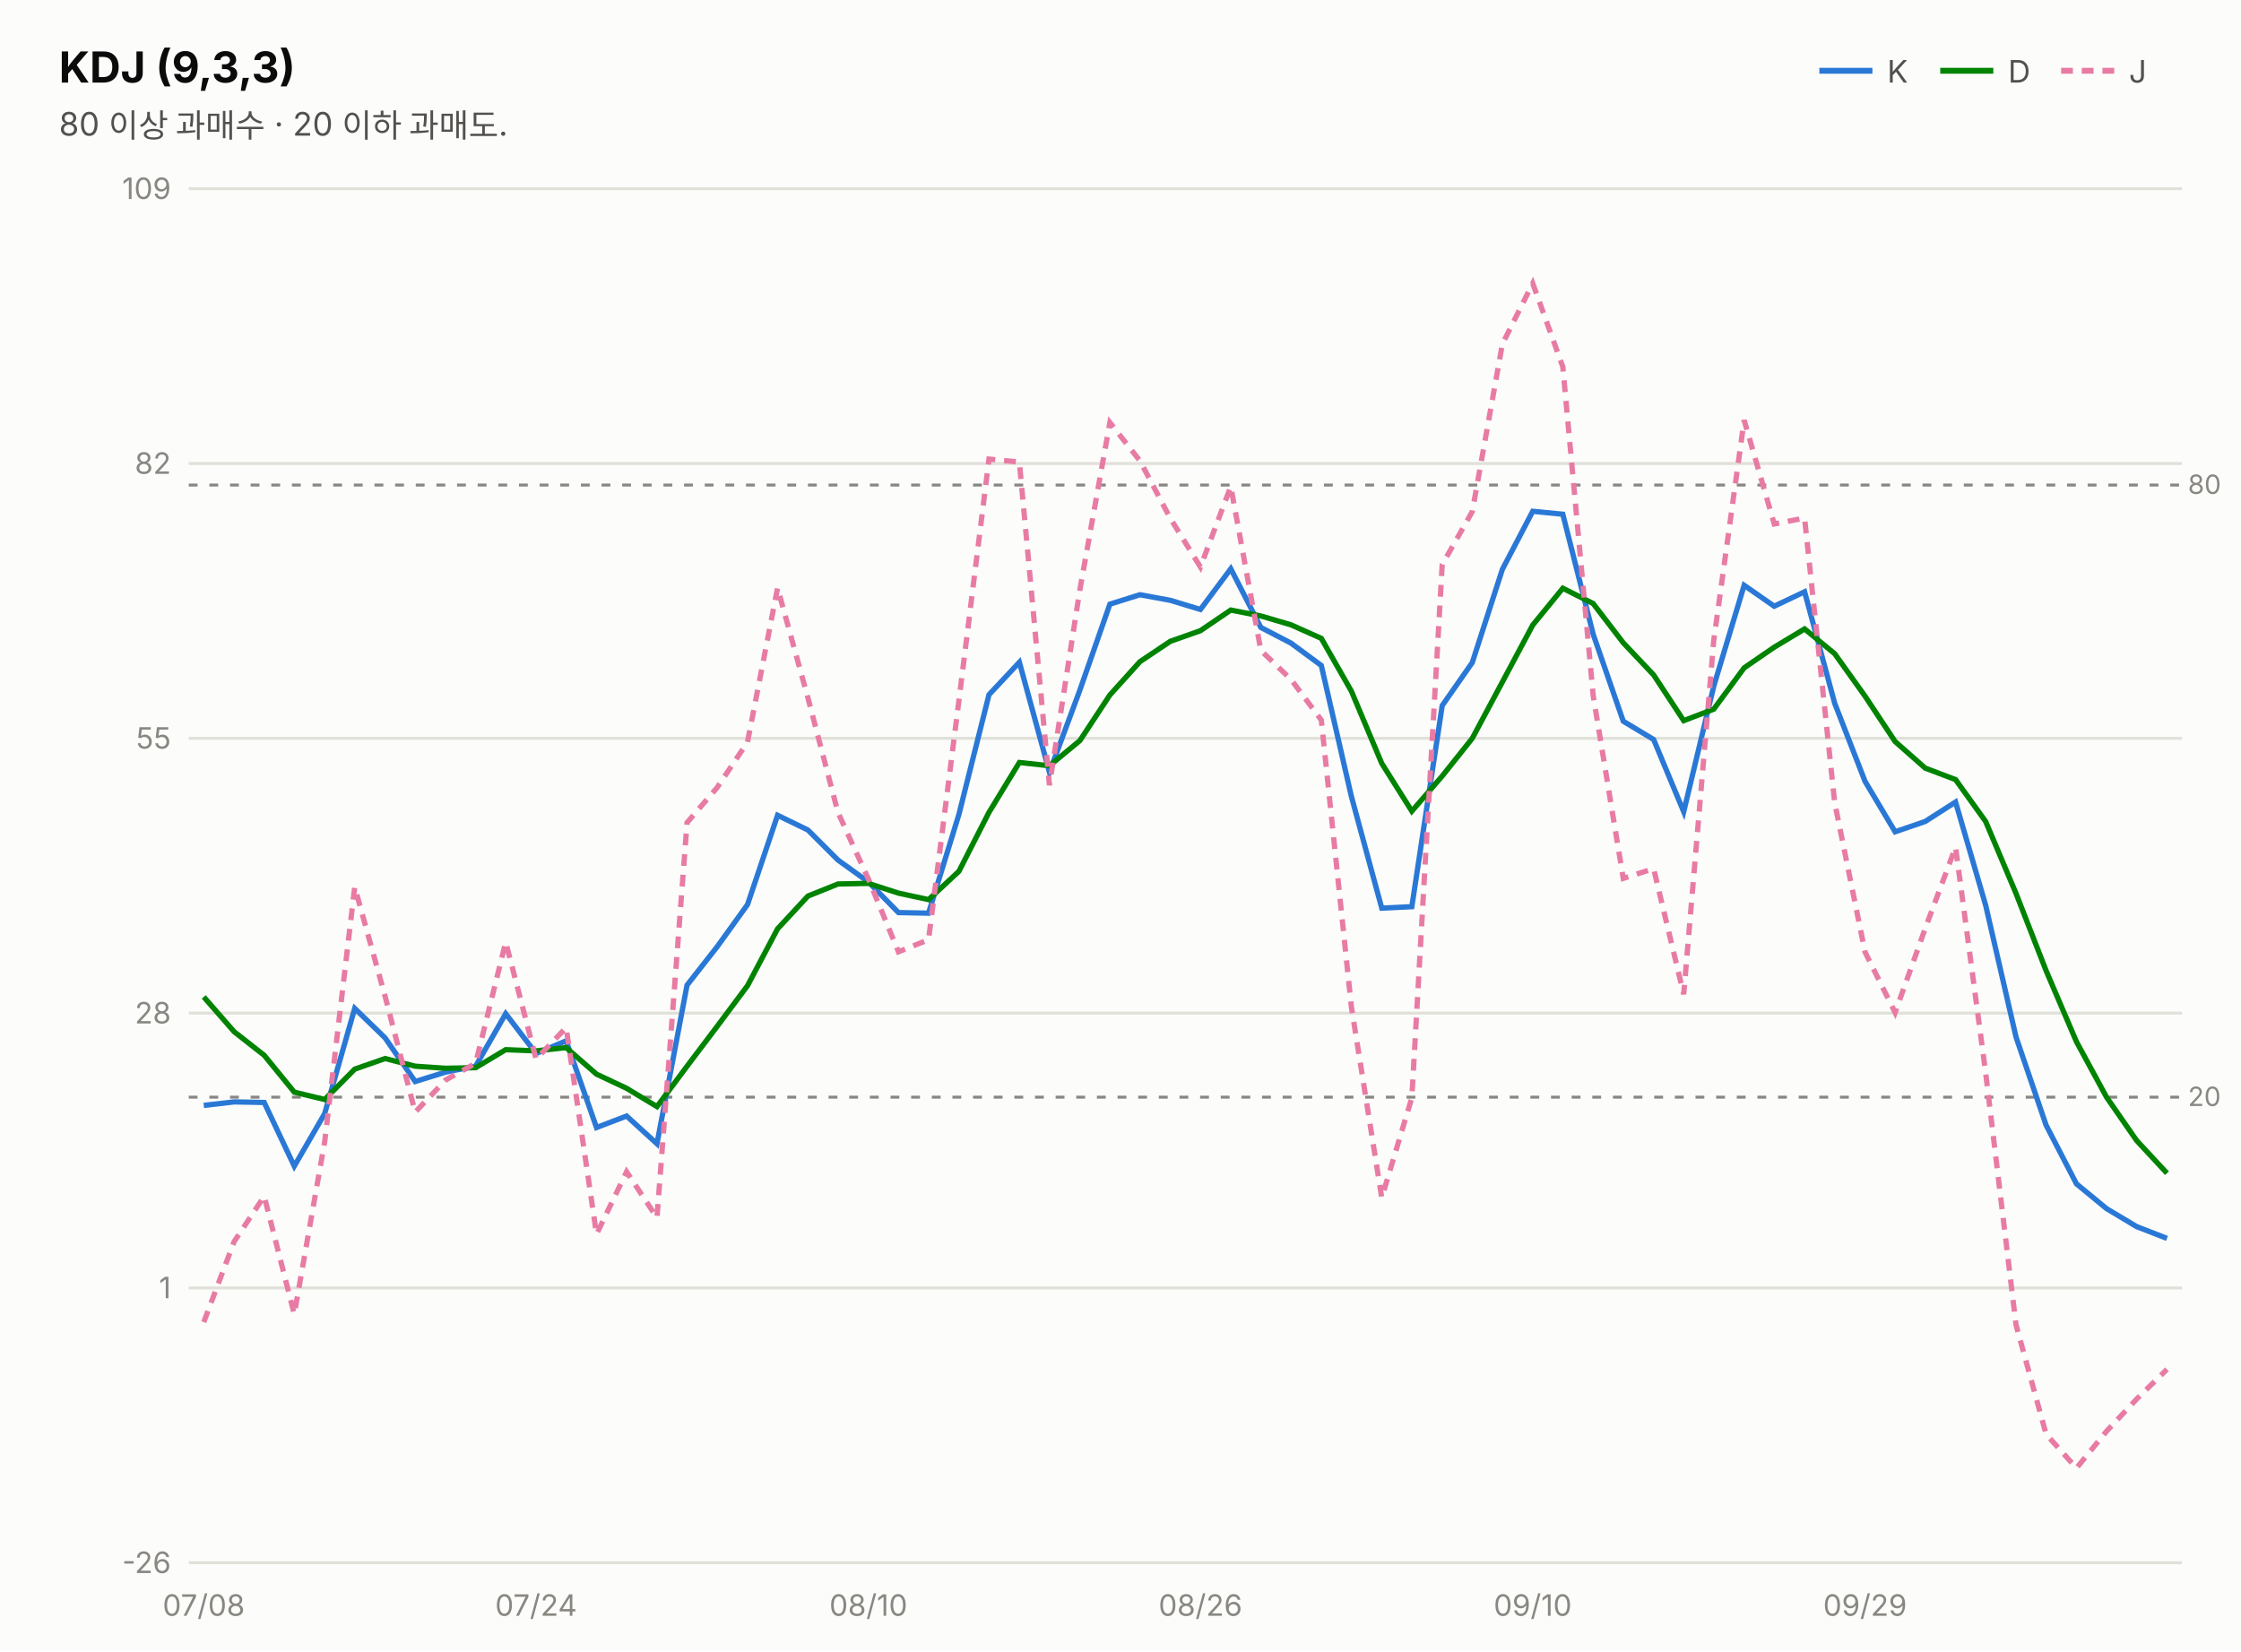
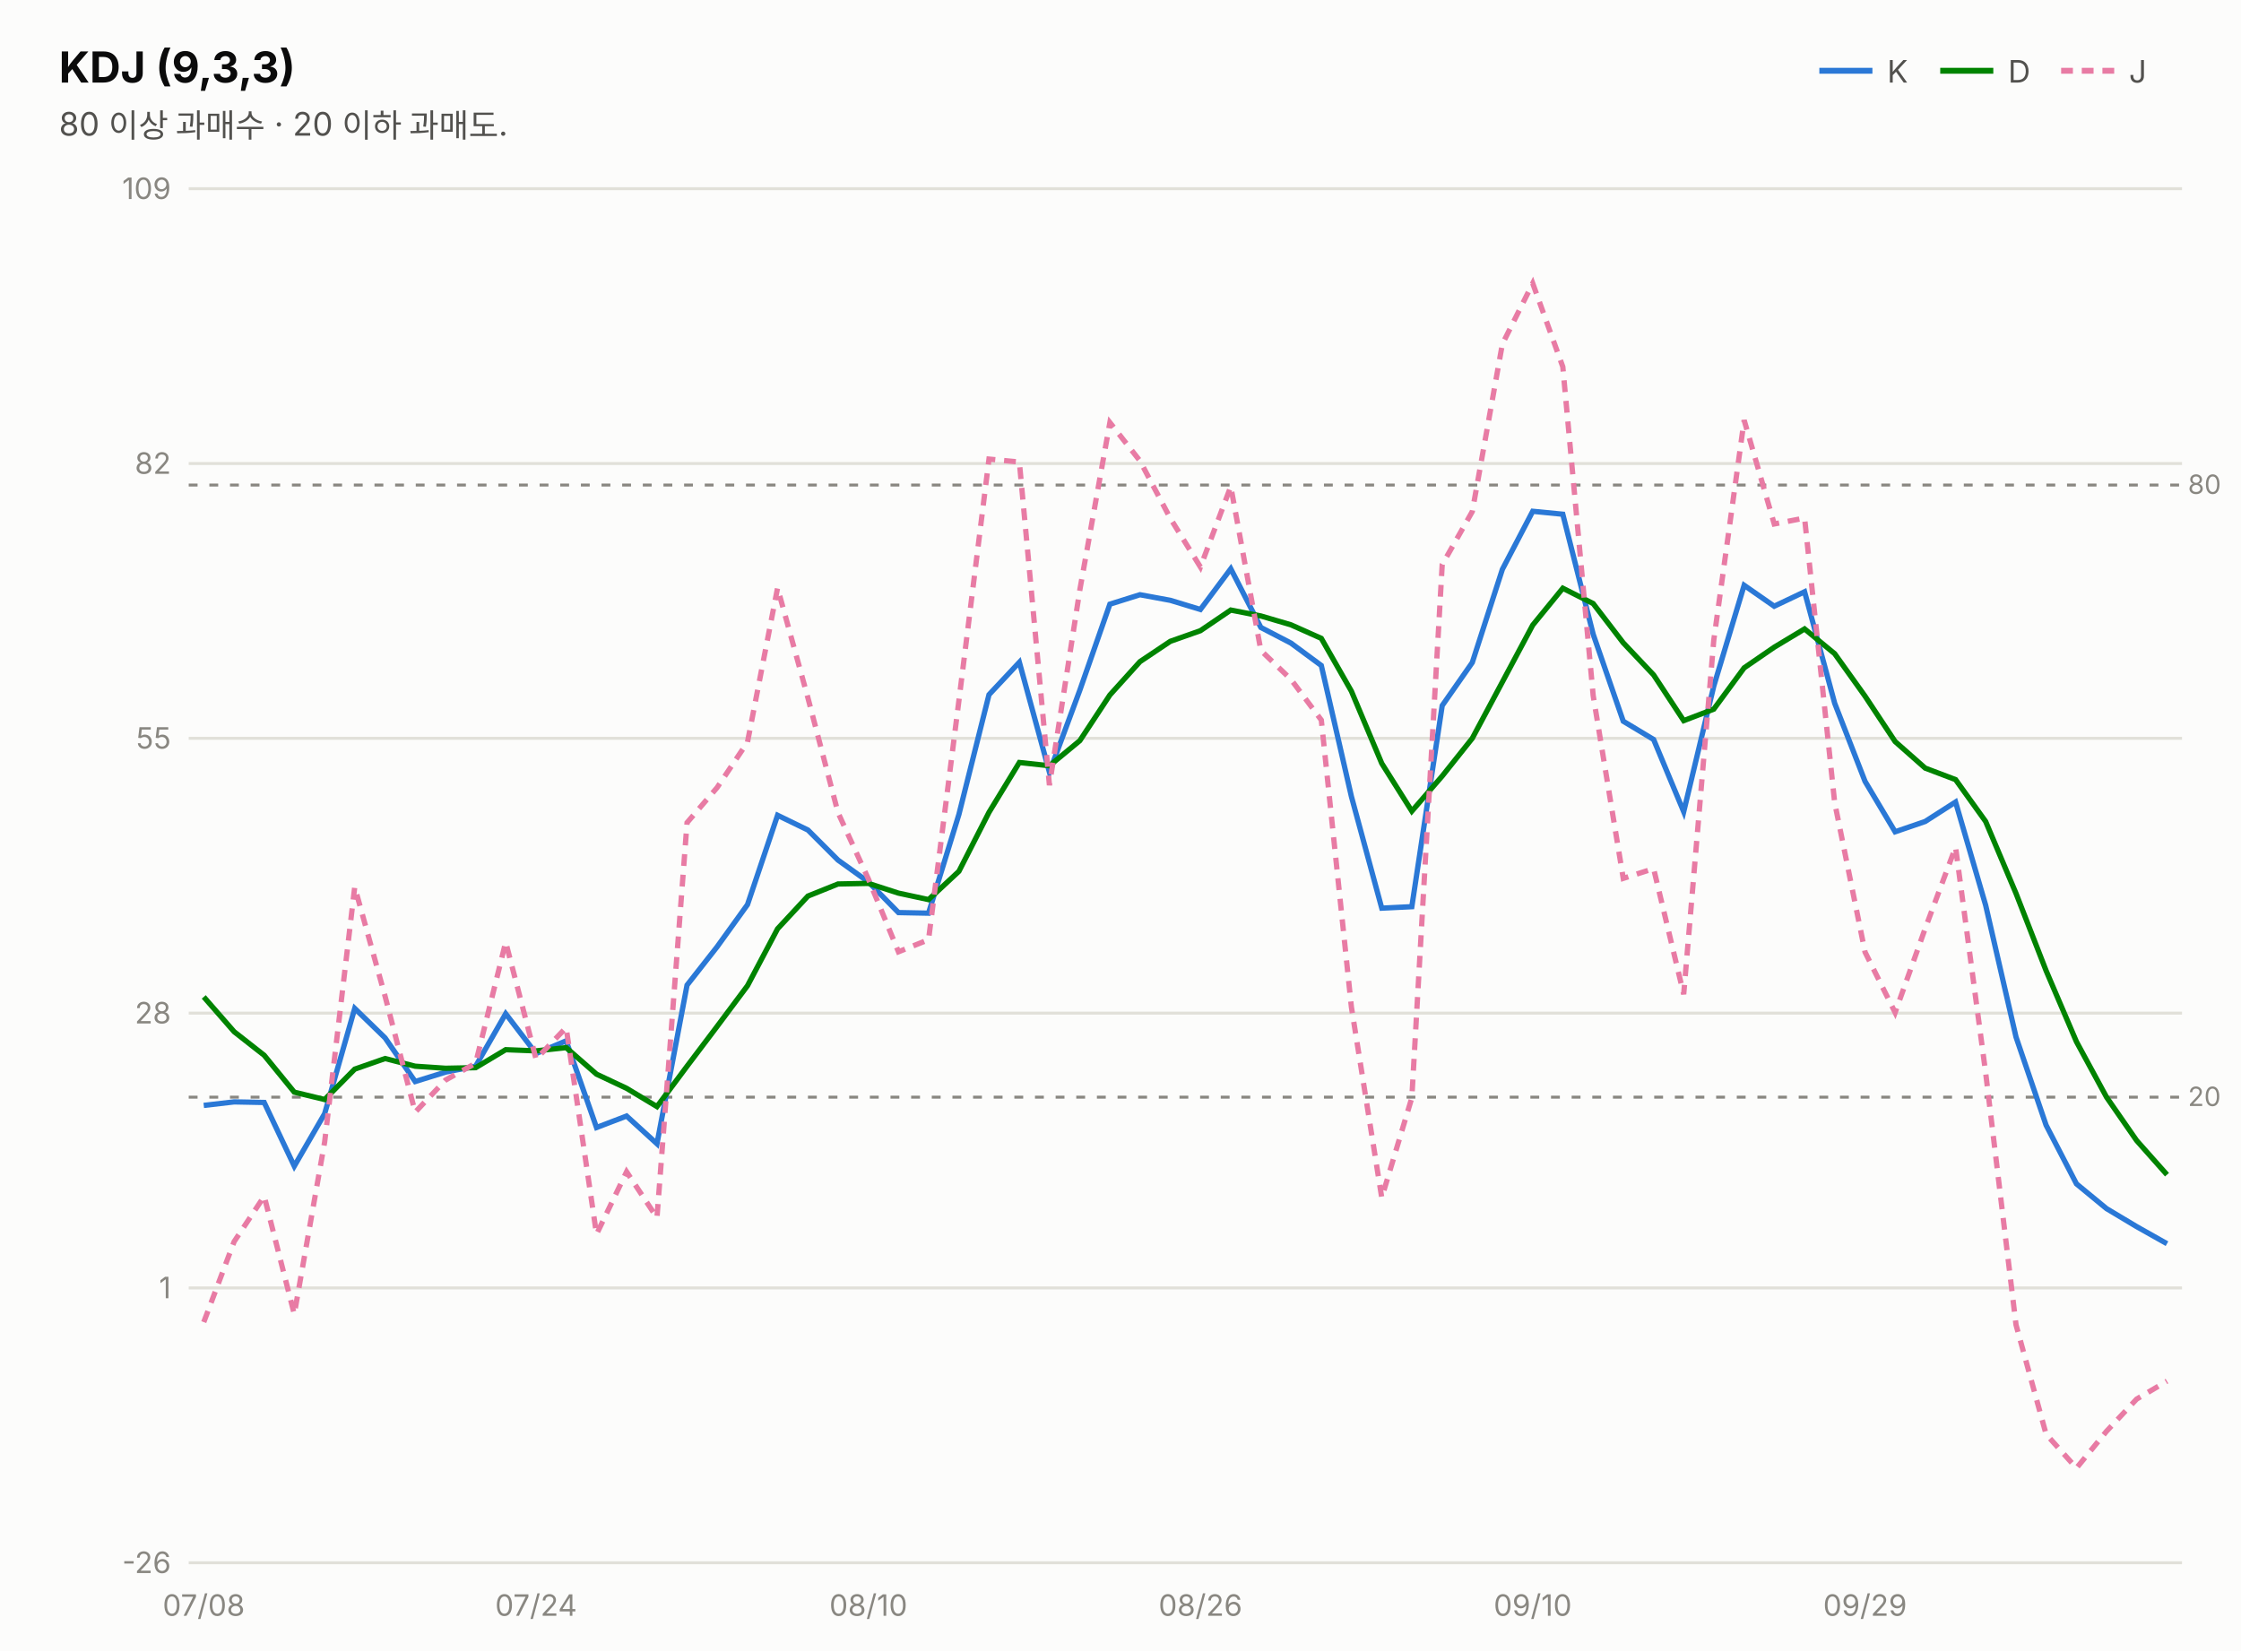
<svg xmlns="http://www.w3.org/2000/svg" width="760" height="560" viewBox="0 0 760 560" font-family="system-ui,-apple-system,&quot;Segoe UI&quot;,&quot;Malgun Gothic&quot;,&quot;Apple SD Gothic Neo&quot;,sans-serif">
  <rect width="760" height="560" fill="#fcfcfb" />
  <text x="20" y="28" font-size="14.5" font-weight="700" fill="#0b0b0b">KDJ (9,3,3)</text>
  <text x="20" y="46" font-size="11" fill="#52514e">80 이상 과매수 · 20 이하 과매도.</text>
  <line x1="617" y1="24" x2="635" y2="24" stroke="#2a78d6" stroke-width="2" />
  <text x="640" y="28" font-size="10.5" fill="#52514e">K</text>
  <line x1="658" y1="24" x2="676" y2="24" stroke="#008300" stroke-width="2" />
  <text x="681" y="28" font-size="10.5" fill="#52514e">D</text>
  <line x1="699" y1="24" x2="717" y2="24" stroke="#e87ba4" stroke-width="2" stroke-dasharray="4 3" />
  <text x="722" y="28" font-size="10.5" fill="#52514e">J</text>
  <line x1="64" y1="530.0" x2="740" y2="530.0" stroke="#e1e0d9" stroke-width="1" />
  <text x="58" y="533.5" font-size="10" fill="#898781" text-anchor="end" style="font-variant-numeric:tabular-nums">-26</text>
  <line x1="64" y1="436.8" x2="740" y2="436.8" stroke="#e1e0d9" stroke-width="1" />
  <text x="58" y="440.3" font-size="10" fill="#898781" text-anchor="end" style="font-variant-numeric:tabular-nums">1</text>
  <line x1="64" y1="343.6" x2="740" y2="343.6" stroke="#e1e0d9" stroke-width="1" />
  <text x="58" y="347.1" font-size="10" fill="#898781" text-anchor="end" style="font-variant-numeric:tabular-nums">28</text>
  <line x1="64" y1="250.4" x2="740" y2="250.4" stroke="#e1e0d9" stroke-width="1" />
  <text x="58" y="253.9" font-size="10" fill="#898781" text-anchor="end" style="font-variant-numeric:tabular-nums">55</text>
  <line x1="64" y1="157.2" x2="740" y2="157.2" stroke="#e1e0d9" stroke-width="1" />
  <text x="58" y="160.7" font-size="10" fill="#898781" text-anchor="end" style="font-variant-numeric:tabular-nums">82</text>
  <line x1="64" y1="64.0" x2="740" y2="64.0" stroke="#e1e0d9" stroke-width="1" />
  <text x="58" y="67.5" font-size="10" fill="#898781" text-anchor="end" style="font-variant-numeric:tabular-nums">109</text>
  <line x1="64" y1="164.5" x2="740" y2="164.5" stroke="#898781" stroke-width="1" stroke-dasharray="3 4" />
  <text x="742" y="167.5" font-size="9" fill="#898781">80</text>
  <line x1="64" y1="372.1" x2="740" y2="372.1" stroke="#898781" stroke-width="1" stroke-dasharray="3 4" />
  <text x="742" y="375.1" font-size="9" fill="#898781">20</text>
-   <path d="M69.1,374.9 L79.4,373.7 L89.6,373.9 L99.8,395.5 L110.1,377.7 L120.3,342.0 L130.6,352.0 L140.8,366.8 L151.1,363.6 L161.3,361.6 L171.5,343.8 L181.8,357.3 L192.0,353.0 L202.3,382.4 L212.5,378.5 L222.8,387.9 L233.0,334.1 L243.2,321.1 L253.5,306.8 L263.7,276.5 L274.0,281.5 L284.2,291.7 L294.5,299.1 L304.7,309.5 L314.9,309.7 L325.2,276.2 L335.4,235.6 L345.7,224.6 L355.9,261.9 L366.2,234.1 L376.4,204.9 L386.6,201.7 L396.9,203.6 L407.1,206.7 L417.4,192.9 L427.6,212.8 L437.8,218.1 L448.1,225.7 L458.3,270.1 L468.6,308.0 L478.8,307.5 L489.1,239.3 L499.3,224.7 L509.5,193.1 L519.8,173.4 L530.0,174.4 L540.3,215.1 L550.5,244.6 L560.8,250.8 L571.0,275.3 L581.2,232.7 L591.5,198.5 L601.7,205.6 L612.0,200.7 L622.2,238.5 L632.5,265.0 L642.7,282.1 L652.9,278.6 L663.2,272.0 L673.4,307.0 L683.7,351.7 L693.9,381.6 L704.2,401.5 L714.4,409.9 L724.6,416.0 L734.9,420.0" fill="none" stroke="#2a78d6" stroke-width="1.8" />
-   <path d="M69.1,338.1 L79.4,349.9 L89.6,357.9 L99.8,370.4 L110.1,372.9 L120.3,362.6 L130.6,359.0 L140.8,361.6 L151.1,362.3 L161.3,362.1 L171.5,356.0 L181.8,356.4 L192.0,355.3 L202.3,364.3 L212.5,369.1 L222.8,375.3 L233.0,361.6 L243.2,348.1 L253.5,334.3 L263.7,315.0 L274.0,303.9 L284.2,299.8 L294.5,299.6 L304.7,302.9 L314.9,305.1 L325.2,295.5 L335.4,275.5 L345.7,258.6 L355.9,259.7 L366.2,251.2 L376.4,235.7 L386.6,224.4 L396.9,217.5 L407.1,213.9 L417.4,206.9 L427.6,208.9 L437.8,211.9 L448.1,216.5 L458.3,234.4 L468.6,258.9 L478.8,275.1 L489.1,263.2 L499.3,250.4 L509.5,231.3 L519.8,212.0 L530.0,199.5 L540.3,204.7 L550.5,218.0 L560.8,228.9 L571.0,244.4 L581.2,240.5 L591.5,226.5 L601.7,219.5 L612.0,213.3 L622.2,221.7 L632.5,236.1 L642.7,251.5 L652.9,260.5 L663.2,264.4 L673.4,278.6 L683.7,303.0 L693.9,329.2 L704.2,353.3 L714.4,372.1 L724.6,386.8 L734.9,397.9" fill="none" stroke="#008300" stroke-width="1.8" />
-   <path d="M69.1,448.4 L79.4,421.1 L89.6,405.7 L99.8,445.7 L110.1,387.3 L120.3,300.8 L130.6,337.9 L140.8,377.2 L151.1,366.3 L161.3,360.6 L171.5,319.5 L181.8,359.2 L192.0,348.5 L202.3,418.6 L212.5,397.4 L222.8,413.0 L233.0,279.0 L243.2,267.1 L253.5,251.7 L263.7,199.4 L274.0,236.7 L284.2,275.6 L294.5,298.1 L304.7,322.8 L314.9,318.7 L325.2,237.6 L335.4,155.7 L345.7,156.7 L355.9,266.3 L366.2,200.1 L376.4,143.3 L386.6,156.3 L396.9,175.8 L407.1,192.3 L417.4,165.0 L427.6,220.6 L437.8,230.4 L448.1,244.2 L458.3,341.5 L468.6,406.2 L478.8,372.3 L489.1,191.5 L499.3,173.5 L509.5,116.7 L519.8,96.1 L530.0,124.4 L540.3,235.9 L550.5,297.9 L560.8,294.6 L571.0,337.2 L581.2,217.1 L591.5,142.5 L601.7,177.7 L612.0,175.7 L622.2,272.2 L632.5,322.9 L642.7,343.4 L652.9,314.9 L663.2,287.3 L673.4,363.8 L683.7,449.3 L693.9,486.4 L704.2,497.9 L714.4,485.4 L724.6,474.5 L734.9,464.4" fill="none" stroke="#e87ba4" stroke-width="1.8" stroke-dasharray="4 3" />
+   <path d="M69.1,374.9 L79.4,373.7 L89.6,373.9 L99.8,395.5 L110.1,377.7 L120.3,342.0 L130.6,352.0 L140.8,366.8 L151.1,363.6 L161.3,361.6 L171.5,343.8 L181.8,357.3 L192.0,353.0 L202.3,382.4 L212.5,378.5 L222.8,387.9 L233.0,334.1 L243.2,321.1 L253.5,306.8 L263.7,276.5 L274.0,281.5 L284.2,291.7 L294.5,299.1 L304.7,309.5 L314.9,309.7 L325.2,276.2 L335.4,235.6 L345.7,224.6 L355.9,261.9 L366.2,234.1 L376.4,204.9 L386.6,201.7 L396.9,203.6 L407.1,206.7 L417.4,192.9 L427.6,212.8 L437.8,218.1 L448.1,225.7 L458.3,270.1 L468.6,308.0 L478.8,307.5 L489.1,239.3 L499.3,224.7 L509.5,193.1 L519.8,173.4 L530.0,174.4 L540.3,215.1 L550.5,244.6 L560.8,250.8 L571.0,275.3 L581.2,232.7 L591.5,198.5 L601.7,205.6 L612.0,200.7 L622.2,238.5 L632.5,265.0 L642.7,282.1 L652.9,278.6 L663.2,272.0 L673.4,307.0 L683.7,351.7 L693.9,381.6 L704.2,401.5 L714.4,409.9 L724.6,416.0 L734.9,421.8" fill="none" stroke="#2a78d6" stroke-width="1.8" />
+   <path d="M69.1,338.1 L79.4,349.9 L89.6,357.9 L99.8,370.4 L110.1,372.9 L120.3,362.6 L130.6,359.0 L140.8,361.6 L151.1,362.3 L161.3,362.1 L171.5,356.0 L181.8,356.4 L192.0,355.3 L202.3,364.3 L212.5,369.1 L222.8,375.3 L233.0,361.6 L243.2,348.1 L253.5,334.3 L263.7,315.0 L274.0,303.9 L284.2,299.8 L294.5,299.6 L304.7,302.9 L314.9,305.1 L325.2,295.5 L335.4,275.5 L345.7,258.6 L355.9,259.7 L366.2,251.2 L376.4,235.7 L386.6,224.4 L396.9,217.5 L407.1,213.9 L417.4,206.9 L427.6,208.9 L437.8,211.9 L448.1,216.5 L458.3,234.4 L468.6,258.9 L478.8,275.1 L489.1,263.2 L499.3,250.4 L509.5,231.3 L519.8,212.0 L530.0,199.5 L540.3,204.7 L550.5,218.0 L560.8,228.9 L571.0,244.4 L581.2,240.5 L591.5,226.5 L601.7,219.5 L612.0,213.3 L622.2,221.7 L632.5,236.1 L642.7,251.5 L652.9,260.5 L663.2,264.4 L673.4,278.6 L683.7,303.0 L693.9,329.2 L704.2,353.3 L714.4,372.1 L724.6,386.8 L734.9,398.4" fill="none" stroke="#008300" stroke-width="1.8" />
+   <path d="M69.1,448.4 L79.4,421.1 L89.6,405.7 L99.8,445.7 L110.1,387.3 L120.3,300.8 L130.6,337.9 L140.8,377.2 L151.1,366.3 L161.3,360.6 L171.5,319.5 L181.8,359.2 L192.0,348.5 L202.3,418.6 L212.5,397.4 L222.8,413.0 L233.0,279.0 L243.2,267.1 L253.5,251.7 L263.7,199.4 L274.0,236.7 L284.2,275.6 L294.5,298.1 L304.7,322.8 L314.9,318.7 L325.2,237.6 L335.4,155.7 L345.7,156.7 L355.9,266.3 L366.2,200.1 L376.4,143.3 L386.6,156.3 L396.9,175.8 L407.1,192.3 L417.4,165.0 L427.6,220.6 L437.8,230.4 L448.1,244.2 L458.3,341.5 L468.6,406.2 L478.8,372.3 L489.1,191.5 L499.3,173.5 L509.5,116.7 L519.8,96.1 L530.0,124.4 L540.3,235.9 L550.5,297.9 L560.8,294.6 L571.0,337.2 L581.2,217.1 L591.5,142.5 L601.7,177.7 L612.0,175.7 L622.2,272.2 L632.5,322.9 L642.7,343.4 L652.9,314.9 L663.2,287.3 L673.4,363.8 L683.7,449.3 L693.9,486.4 L704.2,497.9 L714.4,485.4 L724.6,474.5 L734.9,468.4" fill="none" stroke="#e87ba4" stroke-width="1.8" stroke-dasharray="4 3" />
  <text x="69.1" y="548" font-size="10" fill="#898781" text-anchor="middle">07/08</text>
  <text x="181.8" y="548" font-size="10" fill="#898781" text-anchor="middle">07/24</text>
  <text x="294.5" y="548" font-size="10" fill="#898781" text-anchor="middle">08/10</text>
  <text x="407.1" y="548" font-size="10" fill="#898781" text-anchor="middle">08/26</text>
  <text x="519.8" y="548" font-size="10" fill="#898781" text-anchor="middle">09/10</text>
  <text x="632.5" y="548" font-size="10" fill="#898781" text-anchor="middle">09/29</text>
</svg>
